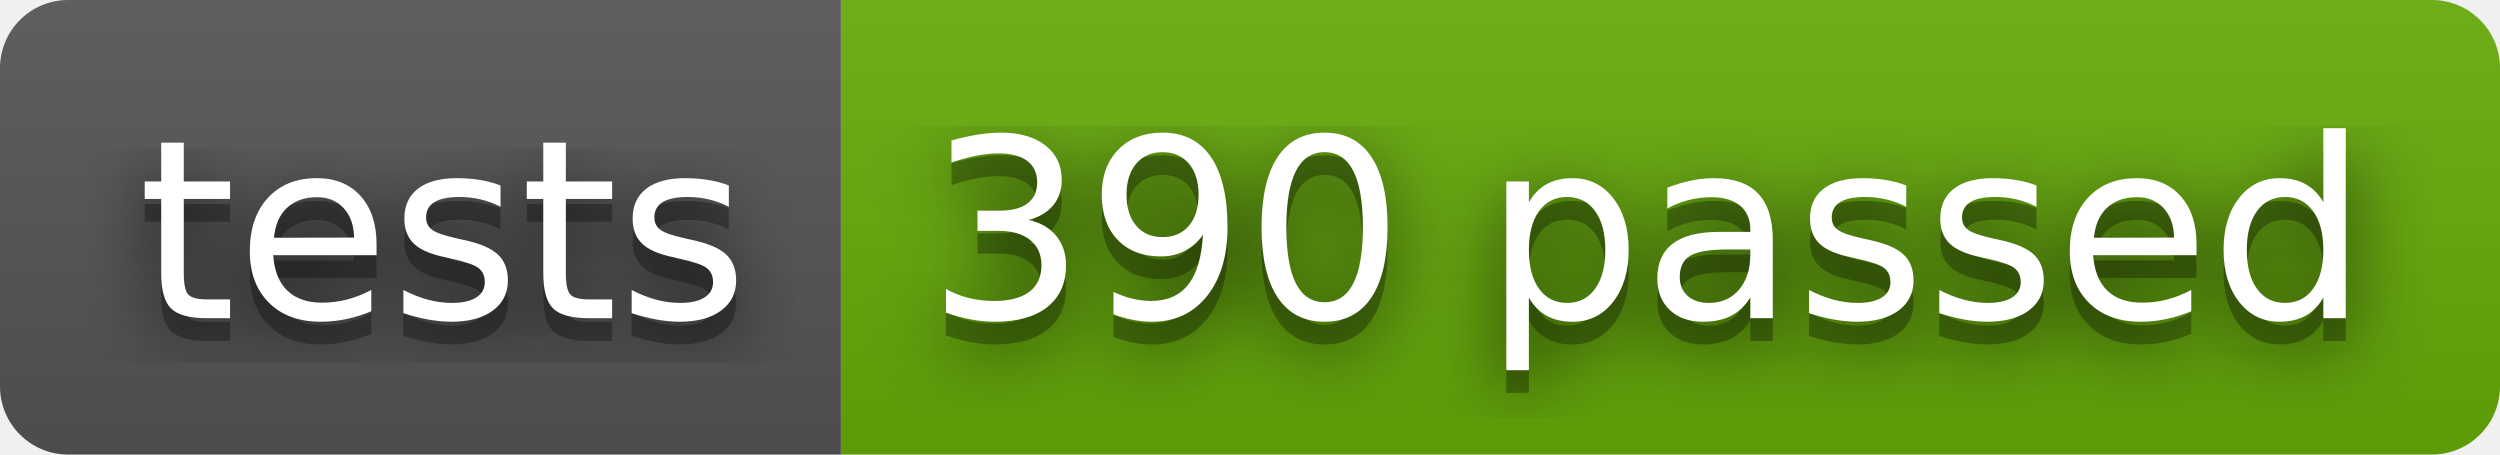
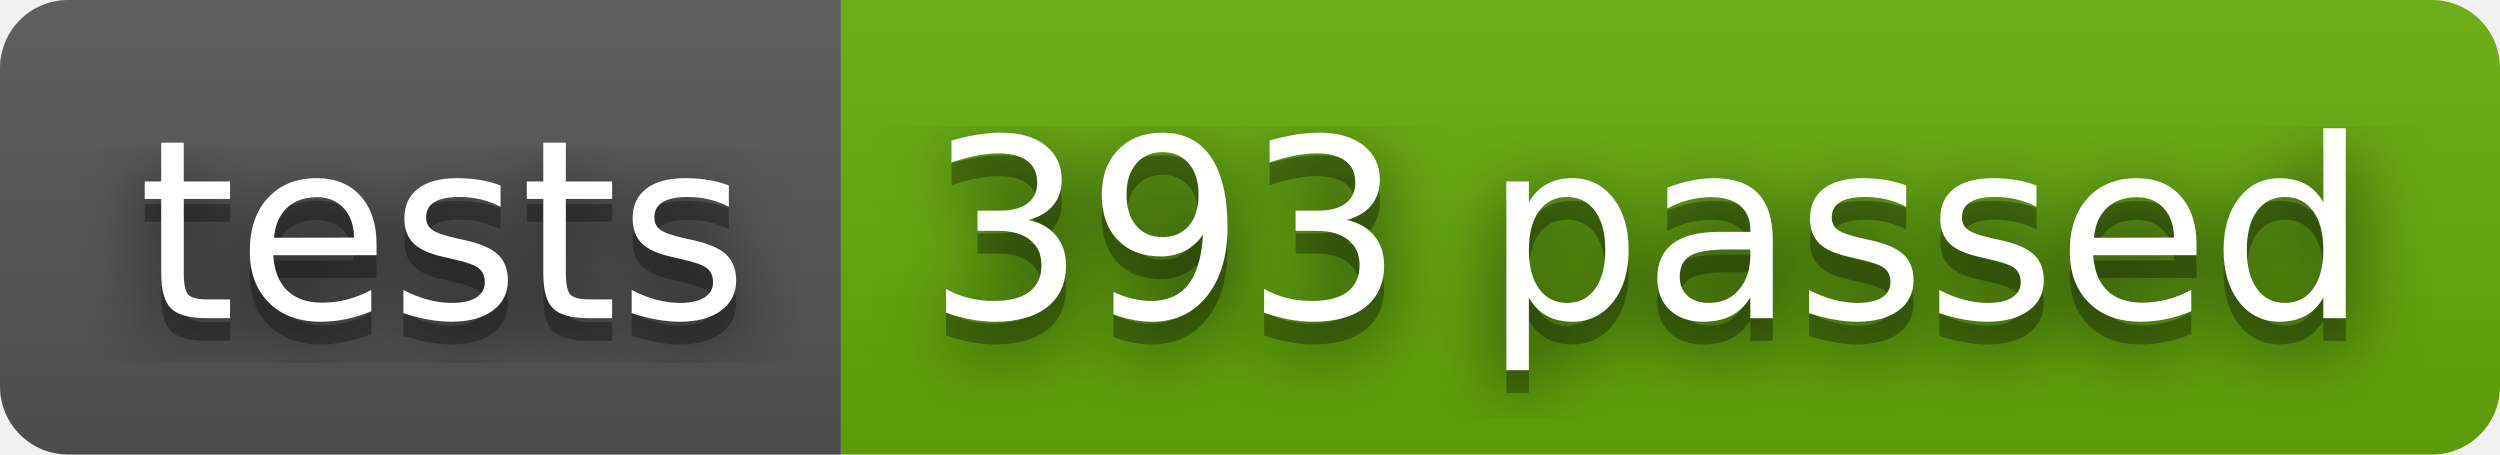
- <svg xmlns="http://www.w3.org/2000/svg" width="110" height="20" role="img" aria-label="tests: 390 passed">
+ <svg xmlns="http://www.w3.org/2000/svg" width="110" height="20" role="img" aria-label="tests: 393 passed">
  <filter id="blur">
    <feGaussianBlur stdDeviation="16" />
  </filter>
  <linearGradient id="s" x2="0" y2="100%">
    <stop offset="0" stop-color="#bbb" stop-opacity=".1" />
    <stop offset="1" stop-opacity=".1" />
  </linearGradient>
  <clipPath id="r">
    <rect width="110" height="20" rx="3" />
  </clipPath>
  <g clip-path="url(#r)">
    <rect width="37" height="20" fill="#555" />
    <rect x="37" width="73" height="20" fill="#67ac09" />
    <rect width="110" height="20" fill="url(#s)" />
  </g>
  <g fill="#fff" text-anchor="middle" font-family="Verdana,Geneva,DejaVu Sans,sans-serif" text-rendering="geometricPrecision" font-size="110">
    <g transform="scale(.1)">
      <g aria-hidden="true" fill="#010101">
        <text x="195" y="150" fill-opacity=".8" filter="url(#blur)" textLength="270">tests</text>
        <text x="195" y="150" fill-opacity=".3" textLength="270">tests</text>
      </g>
      <text x="195" y="140" textLength="270">tests</text>
    </g>
    <g transform="scale(.1)">
      <g aria-hidden="true" fill="#010101">
-         <text x="725" y="150" fill-opacity=".8" filter="url(#blur)" textLength="630">390 passed</text>
-         <text x="725" y="150" fill-opacity=".3" textLength="630">390 passed</text>
+         <text x="725" y="150" fill-opacity=".8" filter="url(#blur)" textLength="630">393 passed</text>
+         <text x="725" y="150" fill-opacity=".3" textLength="630">393 passed</text>
      </g>
-       <text x="725" y="140" textLength="630">390 passed</text>
+       <text x="725" y="140" textLength="630">393 passed</text>
    </g>
  </g>
</svg>
